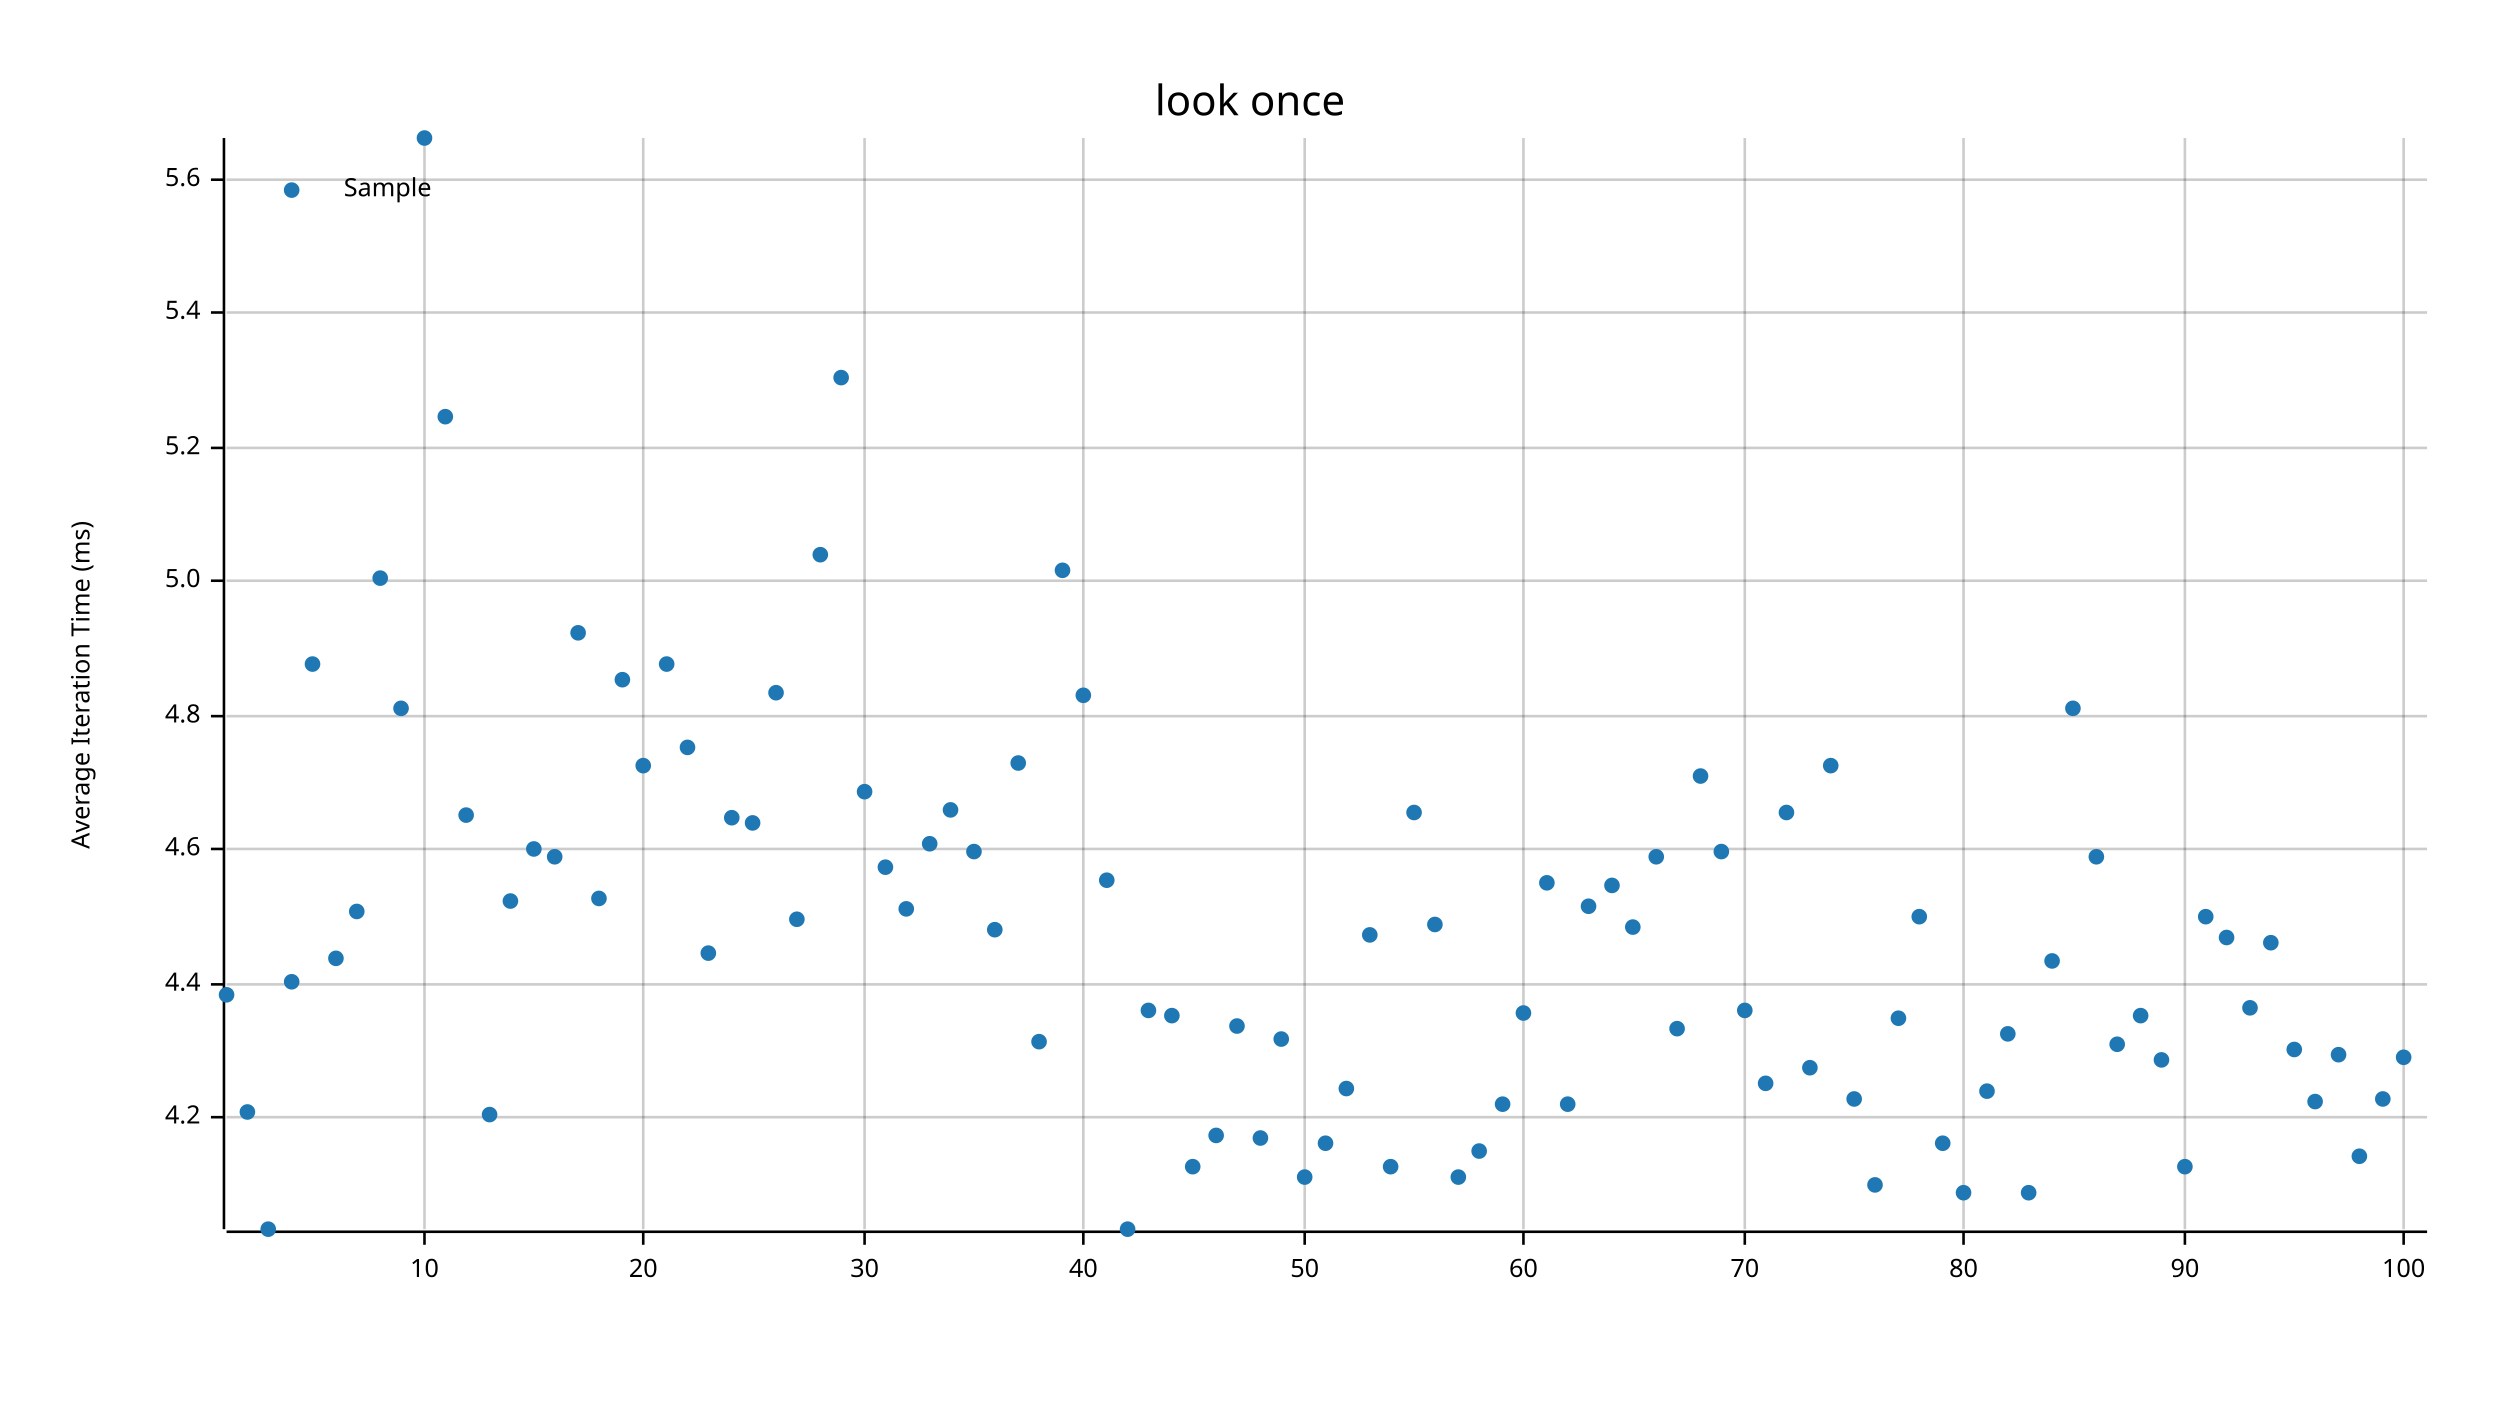
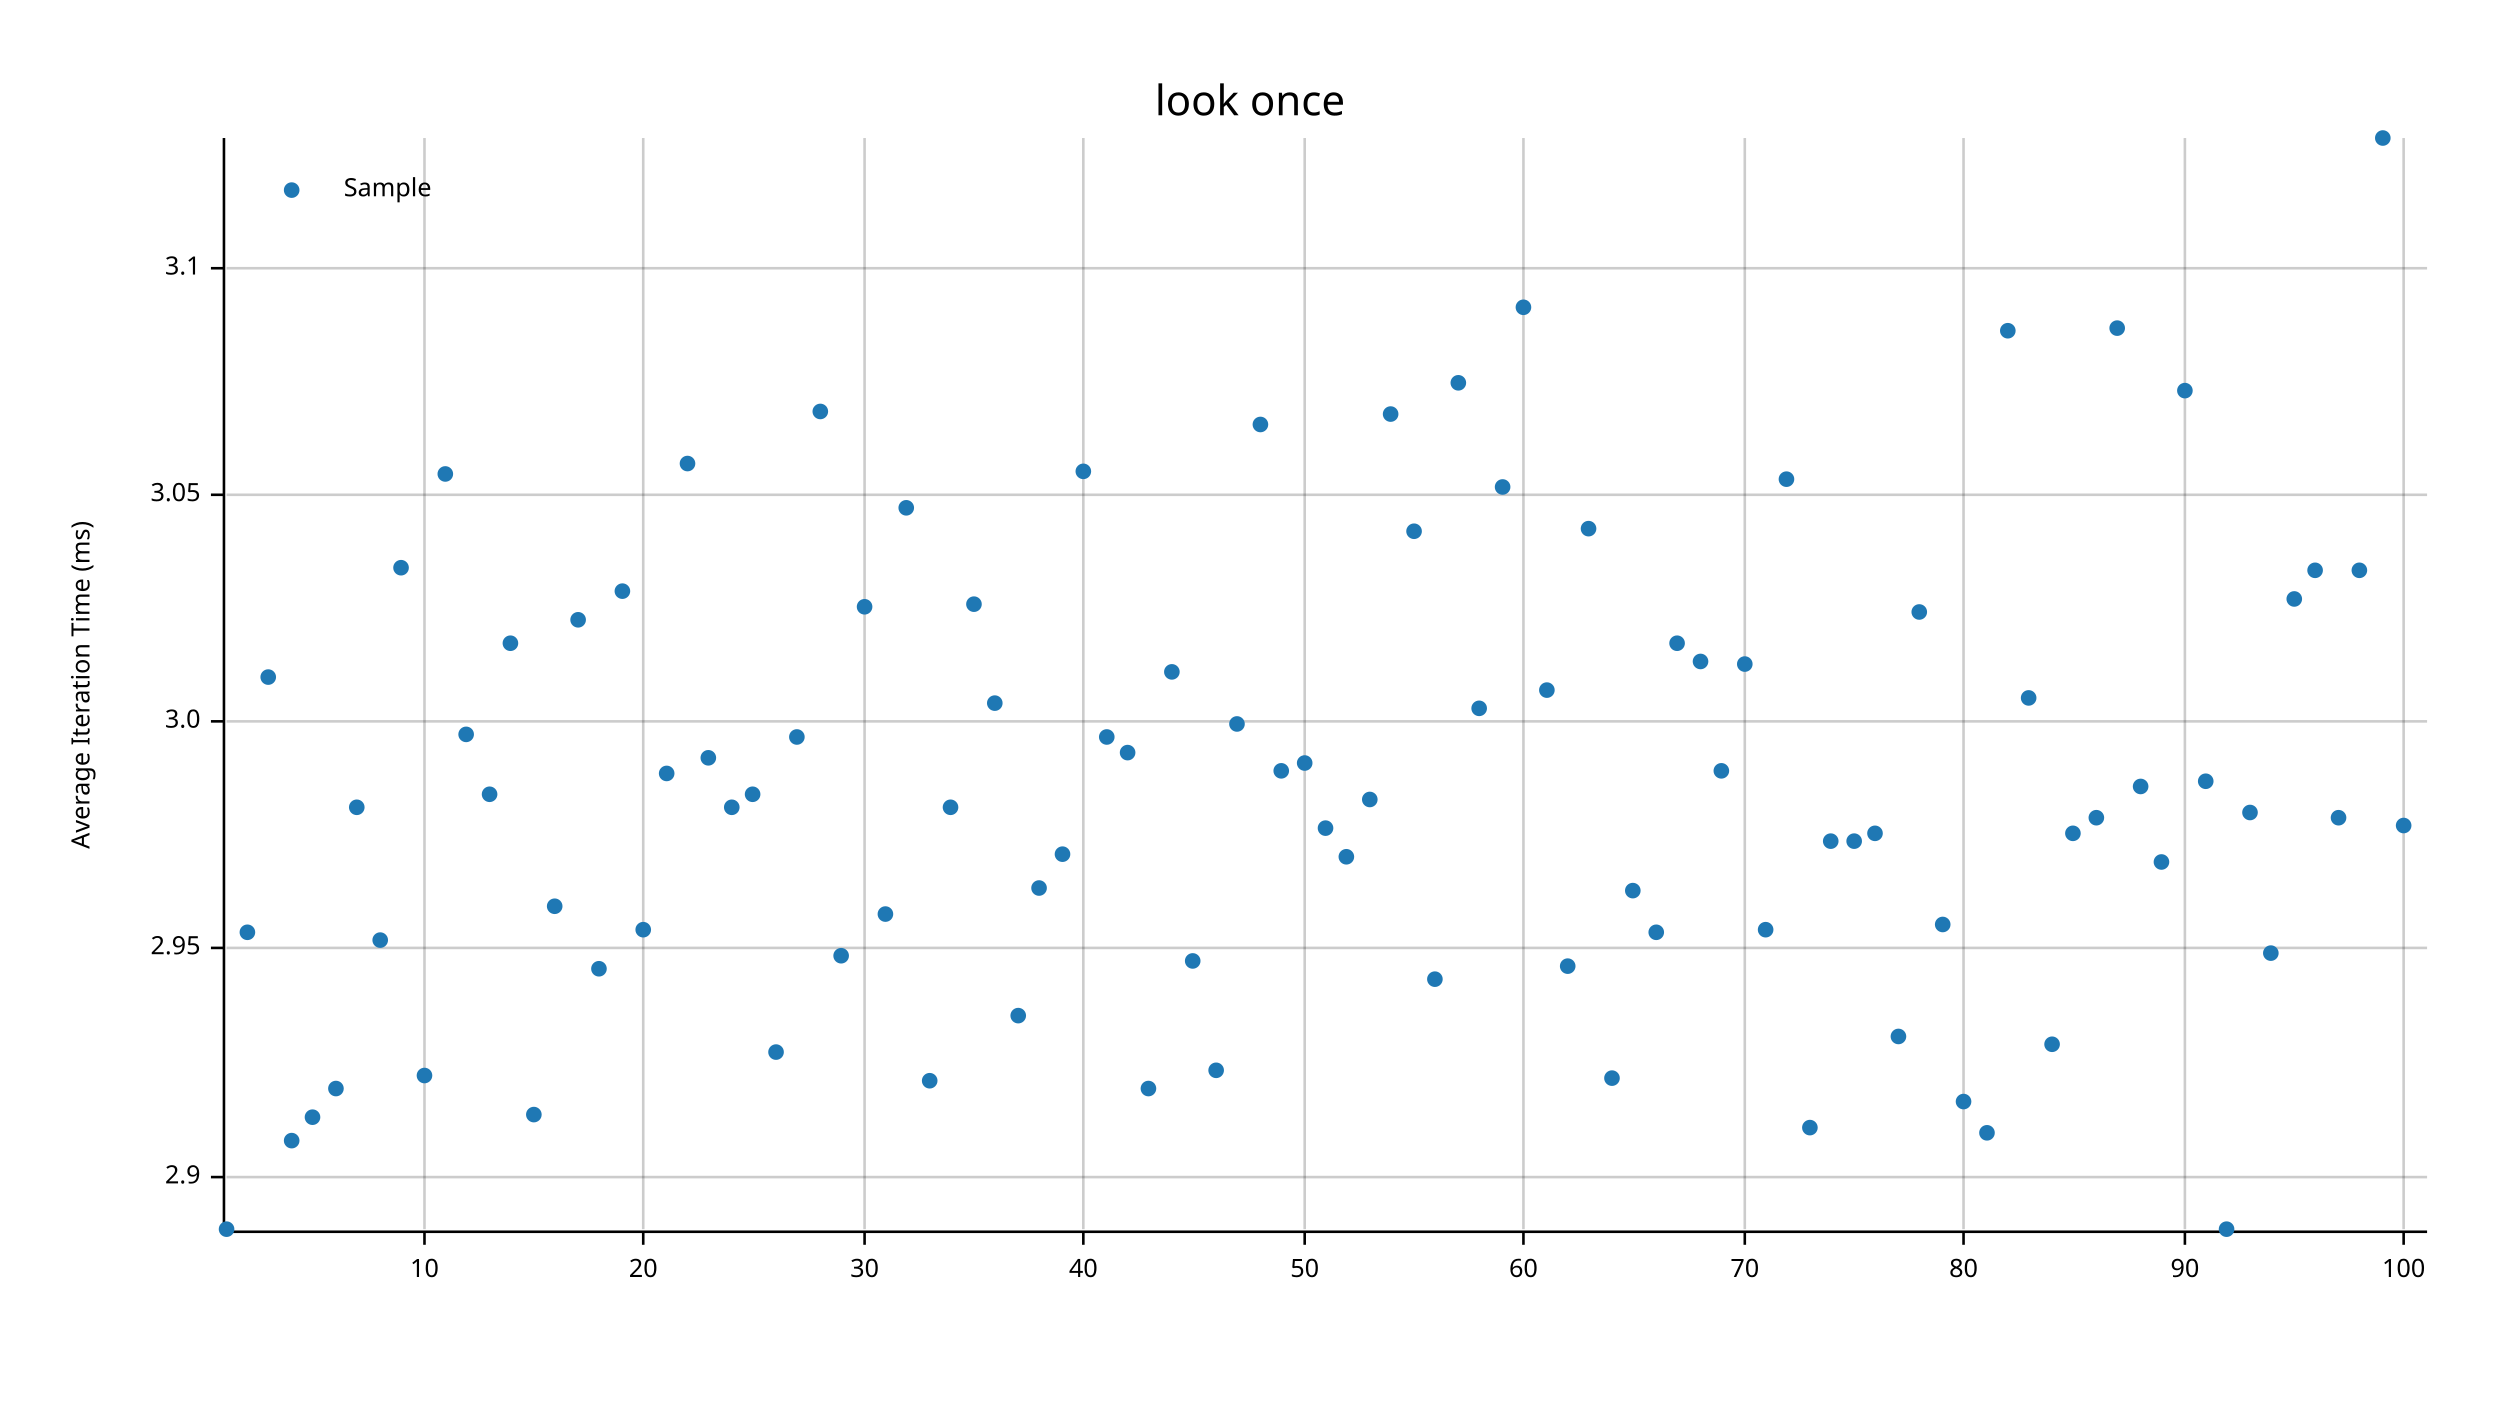
<svg xmlns="http://www.w3.org/2000/svg" width="960" height="540" viewBox="0 0 960 540">
  <text x="480" y="32" dy="0.76em" text-anchor="middle" font-family="sans-serif" font-size="16.129" opacity="1" fill="#000000">
look once
</text>
  <text x="27" y="263" dy="0.76em" text-anchor="middle" font-family="sans-serif" font-size="9.677" opacity="1" fill="#000000" transform="rotate(270, 27, 263)">
Average Iteration Time (ms)
</text>
  <line opacity="0.2" stroke="#000000" stroke-width="1" x1="163" y1="472" x2="163" y2="53" />
  <line opacity="0.2" stroke="#000000" stroke-width="1" x1="247" y1="472" x2="247" y2="53" />
  <line opacity="0.2" stroke="#000000" stroke-width="1" x1="332" y1="472" x2="332" y2="53" />
  <line opacity="0.2" stroke="#000000" stroke-width="1" x1="416" y1="472" x2="416" y2="53" />
  <line opacity="0.2" stroke="#000000" stroke-width="1" x1="501" y1="472" x2="501" y2="53" />
  <line opacity="0.2" stroke="#000000" stroke-width="1" x1="585" y1="472" x2="585" y2="53" />
  <line opacity="0.2" stroke="#000000" stroke-width="1" x1="670" y1="472" x2="670" y2="53" />
  <line opacity="0.2" stroke="#000000" stroke-width="1" x1="754" y1="472" x2="754" y2="53" />
  <line opacity="0.2" stroke="#000000" stroke-width="1" x1="839" y1="472" x2="839" y2="53" />
  <line opacity="0.2" stroke="#000000" stroke-width="1" x1="923" y1="472" x2="923" y2="53" />
-   <line opacity="0.2" stroke="#000000" stroke-width="1" x1="87" y1="429" x2="932" y2="429" />
-   <line opacity="0.2" stroke="#000000" stroke-width="1" x1="87" y1="378" x2="932" y2="378" />
-   <line opacity="0.2" stroke="#000000" stroke-width="1" x1="87" y1="326" x2="932" y2="326" />
-   <line opacity="0.2" stroke="#000000" stroke-width="1" x1="87" y1="275" x2="932" y2="275" />
-   <line opacity="0.2" stroke="#000000" stroke-width="1" x1="87" y1="223" x2="932" y2="223" />
-   <line opacity="0.2" stroke="#000000" stroke-width="1" x1="87" y1="172" x2="932" y2="172" />
-   <line opacity="0.2" stroke="#000000" stroke-width="1" x1="87" y1="120" x2="932" y2="120" />
-   <line opacity="0.2" stroke="#000000" stroke-width="1" x1="87" y1="69" x2="932" y2="69" />
+   <line opacity="0.2" stroke="#000000" stroke-width="1" x1="87" y1="452" x2="932" y2="452" />
+   <line opacity="0.2" stroke="#000000" stroke-width="1" x1="87" y1="364" x2="932" y2="364" />
+   <line opacity="0.2" stroke="#000000" stroke-width="1" x1="87" y1="277" x2="932" y2="277" />
+   <line opacity="0.2" stroke="#000000" stroke-width="1" x1="87" y1="190" x2="932" y2="190" />
+   <line opacity="0.2" stroke="#000000" stroke-width="1" x1="87" y1="103" x2="932" y2="103" />
  <polyline fill="none" opacity="1" stroke="#000000" stroke-width="1" points="86,53 86,472 " />
-   <text x="77" y="429" dy="0.5ex" text-anchor="end" font-family="sans-serif" font-size="9.677" opacity="1" fill="#000000">
- 4.2
+   <text x="77" y="452" dy="0.5ex" text-anchor="end" font-family="sans-serif" font-size="9.677" opacity="1" fill="#000000">
+ 2.9
</text>
-   <polyline fill="none" opacity="1" stroke="#000000" stroke-width="1" points="81,429 86,429 " />
-   <text x="77" y="378" dy="0.5ex" text-anchor="end" font-family="sans-serif" font-size="9.677" opacity="1" fill="#000000">
- 4.4
+   <polyline fill="none" opacity="1" stroke="#000000" stroke-width="1" points="81,452 86,452 " />
+   <text x="77" y="364" dy="0.5ex" text-anchor="end" font-family="sans-serif" font-size="9.677" opacity="1" fill="#000000">
+ 2.95
</text>
-   <polyline fill="none" opacity="1" stroke="#000000" stroke-width="1" points="81,378 86,378 " />
-   <text x="77" y="326" dy="0.5ex" text-anchor="end" font-family="sans-serif" font-size="9.677" opacity="1" fill="#000000">
- 4.6
+   <polyline fill="none" opacity="1" stroke="#000000" stroke-width="1" points="81,364 86,364 " />
+   <text x="77" y="277" dy="0.5ex" text-anchor="end" font-family="sans-serif" font-size="9.677" opacity="1" fill="#000000">
+ 3.0
</text>
-   <polyline fill="none" opacity="1" stroke="#000000" stroke-width="1" points="81,326 86,326 " />
-   <text x="77" y="275" dy="0.5ex" text-anchor="end" font-family="sans-serif" font-size="9.677" opacity="1" fill="#000000">
- 4.8
+   <polyline fill="none" opacity="1" stroke="#000000" stroke-width="1" points="81,277 86,277 " />
+   <text x="77" y="190" dy="0.5ex" text-anchor="end" font-family="sans-serif" font-size="9.677" opacity="1" fill="#000000">
+ 3.05
</text>
-   <polyline fill="none" opacity="1" stroke="#000000" stroke-width="1" points="81,275 86,275 " />
-   <text x="77" y="223" dy="0.5ex" text-anchor="end" font-family="sans-serif" font-size="9.677" opacity="1" fill="#000000">
- 5.0
+   <polyline fill="none" opacity="1" stroke="#000000" stroke-width="1" points="81,190 86,190 " />
+   <text x="77" y="103" dy="0.5ex" text-anchor="end" font-family="sans-serif" font-size="9.677" opacity="1" fill="#000000">
+ 3.1
</text>
-   <polyline fill="none" opacity="1" stroke="#000000" stroke-width="1" points="81,223 86,223 " />
-   <text x="77" y="172" dy="0.5ex" text-anchor="end" font-family="sans-serif" font-size="9.677" opacity="1" fill="#000000">
- 5.2
- </text>
-   <polyline fill="none" opacity="1" stroke="#000000" stroke-width="1" points="81,172 86,172 " />
-   <text x="77" y="120" dy="0.5ex" text-anchor="end" font-family="sans-serif" font-size="9.677" opacity="1" fill="#000000">
- 5.4
- </text>
-   <polyline fill="none" opacity="1" stroke="#000000" stroke-width="1" points="81,120 86,120 " />
-   <text x="77" y="69" dy="0.5ex" text-anchor="end" font-family="sans-serif" font-size="9.677" opacity="1" fill="#000000">
- 5.6
- </text>
-   <polyline fill="none" opacity="1" stroke="#000000" stroke-width="1" points="81,69 86,69 " />
+   <polyline fill="none" opacity="1" stroke="#000000" stroke-width="1" points="81,103 86,103 " />
  <polyline fill="none" opacity="1" stroke="#000000" stroke-width="1" points="87,473 932,473 " />
  <text x="163" y="483" dy="0.76em" text-anchor="middle" font-family="sans-serif" font-size="9.677" opacity="1" fill="#000000">
10
</text>
  <polyline fill="none" opacity="1" stroke="#000000" stroke-width="1" points="163,473 163,478 " />
  <text x="247" y="483" dy="0.76em" text-anchor="middle" font-family="sans-serif" font-size="9.677" opacity="1" fill="#000000">
20
</text>
  <polyline fill="none" opacity="1" stroke="#000000" stroke-width="1" points="247,473 247,478 " />
  <text x="332" y="483" dy="0.76em" text-anchor="middle" font-family="sans-serif" font-size="9.677" opacity="1" fill="#000000">
30
</text>
  <polyline fill="none" opacity="1" stroke="#000000" stroke-width="1" points="332,473 332,478 " />
  <text x="416" y="483" dy="0.76em" text-anchor="middle" font-family="sans-serif" font-size="9.677" opacity="1" fill="#000000">
40
</text>
  <polyline fill="none" opacity="1" stroke="#000000" stroke-width="1" points="416,473 416,478 " />
  <text x="501" y="483" dy="0.76em" text-anchor="middle" font-family="sans-serif" font-size="9.677" opacity="1" fill="#000000">
50
</text>
  <polyline fill="none" opacity="1" stroke="#000000" stroke-width="1" points="501,473 501,478 " />
  <text x="585" y="483" dy="0.76em" text-anchor="middle" font-family="sans-serif" font-size="9.677" opacity="1" fill="#000000">
60
</text>
  <polyline fill="none" opacity="1" stroke="#000000" stroke-width="1" points="585,473 585,478 " />
  <text x="670" y="483" dy="0.76em" text-anchor="middle" font-family="sans-serif" font-size="9.677" opacity="1" fill="#000000">
70
</text>
  <polyline fill="none" opacity="1" stroke="#000000" stroke-width="1" points="670,473 670,478 " />
  <text x="754" y="483" dy="0.76em" text-anchor="middle" font-family="sans-serif" font-size="9.677" opacity="1" fill="#000000">
80
</text>
  <polyline fill="none" opacity="1" stroke="#000000" stroke-width="1" points="754,473 754,478 " />
  <text x="839" y="483" dy="0.76em" text-anchor="middle" font-family="sans-serif" font-size="9.677" opacity="1" fill="#000000">
90
</text>
  <polyline fill="none" opacity="1" stroke="#000000" stroke-width="1" points="839,473 839,478 " />
  <text x="923" y="483" dy="0.76em" text-anchor="middle" font-family="sans-serif" font-size="9.677" opacity="1" fill="#000000">
100
</text>
  <polyline fill="none" opacity="1" stroke="#000000" stroke-width="1" points="923,473 923,478 " />
-   <circle cx="87" cy="382" r="3" opacity="1" fill="#1F78B4" stroke="none" stroke-width="1" />
-   <circle cx="95" cy="427" r="3" opacity="1" fill="#1F78B4" stroke="none" stroke-width="1" />
-   <circle cx="103" cy="472" r="3" opacity="1" fill="#1F78B4" stroke="none" stroke-width="1" />
-   <circle cx="112" cy="377" r="3" opacity="1" fill="#1F78B4" stroke="none" stroke-width="1" />
-   <circle cx="120" cy="255" r="3" opacity="1" fill="#1F78B4" stroke="none" stroke-width="1" />
-   <circle cx="129" cy="368" r="3" opacity="1" fill="#1F78B4" stroke="none" stroke-width="1" />
-   <circle cx="137" cy="350" r="3" opacity="1" fill="#1F78B4" stroke="none" stroke-width="1" />
-   <circle cx="146" cy="222" r="3" opacity="1" fill="#1F78B4" stroke="none" stroke-width="1" />
-   <circle cx="154" cy="272" r="3" opacity="1" fill="#1F78B4" stroke="none" stroke-width="1" />
-   <circle cx="163" cy="53" r="3" opacity="1" fill="#1F78B4" stroke="none" stroke-width="1" />
-   <circle cx="171" cy="160" r="3" opacity="1" fill="#1F78B4" stroke="none" stroke-width="1" />
-   <circle cx="179" cy="313" r="3" opacity="1" fill="#1F78B4" stroke="none" stroke-width="1" />
-   <circle cx="188" cy="428" r="3" opacity="1" fill="#1F78B4" stroke="none" stroke-width="1" />
-   <circle cx="196" cy="346" r="3" opacity="1" fill="#1F78B4" stroke="none" stroke-width="1" />
-   <circle cx="205" cy="326" r="3" opacity="1" fill="#1F78B4" stroke="none" stroke-width="1" />
-   <circle cx="213" cy="329" r="3" opacity="1" fill="#1F78B4" stroke="none" stroke-width="1" />
-   <circle cx="222" cy="243" r="3" opacity="1" fill="#1F78B4" stroke="none" stroke-width="1" />
-   <circle cx="230" cy="345" r="3" opacity="1" fill="#1F78B4" stroke="none" stroke-width="1" />
-   <circle cx="239" cy="261" r="3" opacity="1" fill="#1F78B4" stroke="none" stroke-width="1" />
-   <circle cx="247" cy="294" r="3" opacity="1" fill="#1F78B4" stroke="none" stroke-width="1" />
-   <circle cx="256" cy="255" r="3" opacity="1" fill="#1F78B4" stroke="none" stroke-width="1" />
-   <circle cx="264" cy="287" r="3" opacity="1" fill="#1F78B4" stroke="none" stroke-width="1" />
-   <circle cx="272" cy="366" r="3" opacity="1" fill="#1F78B4" stroke="none" stroke-width="1" />
-   <circle cx="281" cy="314" r="3" opacity="1" fill="#1F78B4" stroke="none" stroke-width="1" />
-   <circle cx="289" cy="316" r="3" opacity="1" fill="#1F78B4" stroke="none" stroke-width="1" />
-   <circle cx="298" cy="266" r="3" opacity="1" fill="#1F78B4" stroke="none" stroke-width="1" />
-   <circle cx="306" cy="353" r="3" opacity="1" fill="#1F78B4" stroke="none" stroke-width="1" />
-   <circle cx="315" cy="213" r="3" opacity="1" fill="#1F78B4" stroke="none" stroke-width="1" />
-   <circle cx="323" cy="145" r="3" opacity="1" fill="#1F78B4" stroke="none" stroke-width="1" />
-   <circle cx="332" cy="304" r="3" opacity="1" fill="#1F78B4" stroke="none" stroke-width="1" />
-   <circle cx="340" cy="333" r="3" opacity="1" fill="#1F78B4" stroke="none" stroke-width="1" />
-   <circle cx="348" cy="349" r="3" opacity="1" fill="#1F78B4" stroke="none" stroke-width="1" />
-   <circle cx="357" cy="324" r="3" opacity="1" fill="#1F78B4" stroke="none" stroke-width="1" />
-   <circle cx="365" cy="311" r="3" opacity="1" fill="#1F78B4" stroke="none" stroke-width="1" />
-   <circle cx="374" cy="327" r="3" opacity="1" fill="#1F78B4" stroke="none" stroke-width="1" />
-   <circle cx="382" cy="357" r="3" opacity="1" fill="#1F78B4" stroke="none" stroke-width="1" />
-   <circle cx="391" cy="293" r="3" opacity="1" fill="#1F78B4" stroke="none" stroke-width="1" />
-   <circle cx="399" cy="400" r="3" opacity="1" fill="#1F78B4" stroke="none" stroke-width="1" />
-   <circle cx="408" cy="219" r="3" opacity="1" fill="#1F78B4" stroke="none" stroke-width="1" />
-   <circle cx="416" cy="267" r="3" opacity="1" fill="#1F78B4" stroke="none" stroke-width="1" />
-   <circle cx="425" cy="338" r="3" opacity="1" fill="#1F78B4" stroke="none" stroke-width="1" />
-   <circle cx="433" cy="472" r="3" opacity="1" fill="#1F78B4" stroke="none" stroke-width="1" />
-   <circle cx="441" cy="388" r="3" opacity="1" fill="#1F78B4" stroke="none" stroke-width="1" />
-   <circle cx="450" cy="390" r="3" opacity="1" fill="#1F78B4" stroke="none" stroke-width="1" />
-   <circle cx="458" cy="448" r="3" opacity="1" fill="#1F78B4" stroke="none" stroke-width="1" />
-   <circle cx="467" cy="436" r="3" opacity="1" fill="#1F78B4" stroke="none" stroke-width="1" />
-   <circle cx="475" cy="394" r="3" opacity="1" fill="#1F78B4" stroke="none" stroke-width="1" />
-   <circle cx="484" cy="437" r="3" opacity="1" fill="#1F78B4" stroke="none" stroke-width="1" />
-   <circle cx="492" cy="399" r="3" opacity="1" fill="#1F78B4" stroke="none" stroke-width="1" />
-   <circle cx="501" cy="452" r="3" opacity="1" fill="#1F78B4" stroke="none" stroke-width="1" />
-   <circle cx="509" cy="439" r="3" opacity="1" fill="#1F78B4" stroke="none" stroke-width="1" />
-   <circle cx="517" cy="418" r="3" opacity="1" fill="#1F78B4" stroke="none" stroke-width="1" />
-   <circle cx="526" cy="359" r="3" opacity="1" fill="#1F78B4" stroke="none" stroke-width="1" />
-   <circle cx="534" cy="448" r="3" opacity="1" fill="#1F78B4" stroke="none" stroke-width="1" />
-   <circle cx="543" cy="312" r="3" opacity="1" fill="#1F78B4" stroke="none" stroke-width="1" />
-   <circle cx="551" cy="355" r="3" opacity="1" fill="#1F78B4" stroke="none" stroke-width="1" />
-   <circle cx="560" cy="452" r="3" opacity="1" fill="#1F78B4" stroke="none" stroke-width="1" />
-   <circle cx="568" cy="442" r="3" opacity="1" fill="#1F78B4" stroke="none" stroke-width="1" />
-   <circle cx="577" cy="424" r="3" opacity="1" fill="#1F78B4" stroke="none" stroke-width="1" />
-   <circle cx="585" cy="389" r="3" opacity="1" fill="#1F78B4" stroke="none" stroke-width="1" />
-   <circle cx="594" cy="339" r="3" opacity="1" fill="#1F78B4" stroke="none" stroke-width="1" />
-   <circle cx="602" cy="424" r="3" opacity="1" fill="#1F78B4" stroke="none" stroke-width="1" />
-   <circle cx="610" cy="348" r="3" opacity="1" fill="#1F78B4" stroke="none" stroke-width="1" />
-   <circle cx="619" cy="340" r="3" opacity="1" fill="#1F78B4" stroke="none" stroke-width="1" />
-   <circle cx="627" cy="356" r="3" opacity="1" fill="#1F78B4" stroke="none" stroke-width="1" />
-   <circle cx="636" cy="329" r="3" opacity="1" fill="#1F78B4" stroke="none" stroke-width="1" />
-   <circle cx="644" cy="395" r="3" opacity="1" fill="#1F78B4" stroke="none" stroke-width="1" />
-   <circle cx="653" cy="298" r="3" opacity="1" fill="#1F78B4" stroke="none" stroke-width="1" />
-   <circle cx="661" cy="327" r="3" opacity="1" fill="#1F78B4" stroke="none" stroke-width="1" />
-   <circle cx="670" cy="388" r="3" opacity="1" fill="#1F78B4" stroke="none" stroke-width="1" />
-   <circle cx="678" cy="416" r="3" opacity="1" fill="#1F78B4" stroke="none" stroke-width="1" />
-   <circle cx="686" cy="312" r="3" opacity="1" fill="#1F78B4" stroke="none" stroke-width="1" />
-   <circle cx="695" cy="410" r="3" opacity="1" fill="#1F78B4" stroke="none" stroke-width="1" />
-   <circle cx="703" cy="294" r="3" opacity="1" fill="#1F78B4" stroke="none" stroke-width="1" />
-   <circle cx="712" cy="422" r="3" opacity="1" fill="#1F78B4" stroke="none" stroke-width="1" />
-   <circle cx="720" cy="455" r="3" opacity="1" fill="#1F78B4" stroke="none" stroke-width="1" />
-   <circle cx="729" cy="391" r="3" opacity="1" fill="#1F78B4" stroke="none" stroke-width="1" />
-   <circle cx="737" cy="352" r="3" opacity="1" fill="#1F78B4" stroke="none" stroke-width="1" />
-   <circle cx="746" cy="439" r="3" opacity="1" fill="#1F78B4" stroke="none" stroke-width="1" />
-   <circle cx="754" cy="458" r="3" opacity="1" fill="#1F78B4" stroke="none" stroke-width="1" />
-   <circle cx="763" cy="419" r="3" opacity="1" fill="#1F78B4" stroke="none" stroke-width="1" />
-   <circle cx="771" cy="397" r="3" opacity="1" fill="#1F78B4" stroke="none" stroke-width="1" />
-   <circle cx="779" cy="458" r="3" opacity="1" fill="#1F78B4" stroke="none" stroke-width="1" />
-   <circle cx="788" cy="369" r="3" opacity="1" fill="#1F78B4" stroke="none" stroke-width="1" />
-   <circle cx="796" cy="272" r="3" opacity="1" fill="#1F78B4" stroke="none" stroke-width="1" />
-   <circle cx="805" cy="329" r="3" opacity="1" fill="#1F78B4" stroke="none" stroke-width="1" />
-   <circle cx="813" cy="401" r="3" opacity="1" fill="#1F78B4" stroke="none" stroke-width="1" />
-   <circle cx="822" cy="390" r="3" opacity="1" fill="#1F78B4" stroke="none" stroke-width="1" />
-   <circle cx="830" cy="407" r="3" opacity="1" fill="#1F78B4" stroke="none" stroke-width="1" />
-   <circle cx="839" cy="448" r="3" opacity="1" fill="#1F78B4" stroke="none" stroke-width="1" />
-   <circle cx="847" cy="352" r="3" opacity="1" fill="#1F78B4" stroke="none" stroke-width="1" />
-   <circle cx="855" cy="360" r="3" opacity="1" fill="#1F78B4" stroke="none" stroke-width="1" />
-   <circle cx="864" cy="387" r="3" opacity="1" fill="#1F78B4" stroke="none" stroke-width="1" />
-   <circle cx="872" cy="362" r="3" opacity="1" fill="#1F78B4" stroke="none" stroke-width="1" />
-   <circle cx="881" cy="403" r="3" opacity="1" fill="#1F78B4" stroke="none" stroke-width="1" />
-   <circle cx="889" cy="423" r="3" opacity="1" fill="#1F78B4" stroke="none" stroke-width="1" />
-   <circle cx="898" cy="405" r="3" opacity="1" fill="#1F78B4" stroke="none" stroke-width="1" />
-   <circle cx="906" cy="444" r="3" opacity="1" fill="#1F78B4" stroke="none" stroke-width="1" />
-   <circle cx="915" cy="422" r="3" opacity="1" fill="#1F78B4" stroke="none" stroke-width="1" />
-   <circle cx="923" cy="406" r="3" opacity="1" fill="#1F78B4" stroke="none" stroke-width="1" />
+   <circle cx="87" cy="472" r="3" opacity="1" fill="#1F78B4" stroke="none" stroke-width="1" />
+   <circle cx="95" cy="358" r="3" opacity="1" fill="#1F78B4" stroke="none" stroke-width="1" />
+   <circle cx="103" cy="260" r="3" opacity="1" fill="#1F78B4" stroke="none" stroke-width="1" />
+   <circle cx="112" cy="438" r="3" opacity="1" fill="#1F78B4" stroke="none" stroke-width="1" />
+   <circle cx="120" cy="429" r="3" opacity="1" fill="#1F78B4" stroke="none" stroke-width="1" />
+   <circle cx="129" cy="418" r="3" opacity="1" fill="#1F78B4" stroke="none" stroke-width="1" />
+   <circle cx="137" cy="310" r="3" opacity="1" fill="#1F78B4" stroke="none" stroke-width="1" />
+   <circle cx="146" cy="361" r="3" opacity="1" fill="#1F78B4" stroke="none" stroke-width="1" />
+   <circle cx="154" cy="218" r="3" opacity="1" fill="#1F78B4" stroke="none" stroke-width="1" />
+   <circle cx="163" cy="413" r="3" opacity="1" fill="#1F78B4" stroke="none" stroke-width="1" />
+   <circle cx="171" cy="182" r="3" opacity="1" fill="#1F78B4" stroke="none" stroke-width="1" />
+   <circle cx="179" cy="282" r="3" opacity="1" fill="#1F78B4" stroke="none" stroke-width="1" />
+   <circle cx="188" cy="305" r="3" opacity="1" fill="#1F78B4" stroke="none" stroke-width="1" />
+   <circle cx="196" cy="247" r="3" opacity="1" fill="#1F78B4" stroke="none" stroke-width="1" />
+   <circle cx="205" cy="428" r="3" opacity="1" fill="#1F78B4" stroke="none" stroke-width="1" />
+   <circle cx="213" cy="348" r="3" opacity="1" fill="#1F78B4" stroke="none" stroke-width="1" />
+   <circle cx="222" cy="238" r="3" opacity="1" fill="#1F78B4" stroke="none" stroke-width="1" />
+   <circle cx="230" cy="372" r="3" opacity="1" fill="#1F78B4" stroke="none" stroke-width="1" />
+   <circle cx="239" cy="227" r="3" opacity="1" fill="#1F78B4" stroke="none" stroke-width="1" />
+   <circle cx="247" cy="357" r="3" opacity="1" fill="#1F78B4" stroke="none" stroke-width="1" />
+   <circle cx="256" cy="297" r="3" opacity="1" fill="#1F78B4" stroke="none" stroke-width="1" />
+   <circle cx="264" cy="178" r="3" opacity="1" fill="#1F78B4" stroke="none" stroke-width="1" />
+   <circle cx="272" cy="291" r="3" opacity="1" fill="#1F78B4" stroke="none" stroke-width="1" />
+   <circle cx="281" cy="310" r="3" opacity="1" fill="#1F78B4" stroke="none" stroke-width="1" />
+   <circle cx="289" cy="305" r="3" opacity="1" fill="#1F78B4" stroke="none" stroke-width="1" />
+   <circle cx="298" cy="404" r="3" opacity="1" fill="#1F78B4" stroke="none" stroke-width="1" />
+   <circle cx="306" cy="283" r="3" opacity="1" fill="#1F78B4" stroke="none" stroke-width="1" />
+   <circle cx="315" cy="158" r="3" opacity="1" fill="#1F78B4" stroke="none" stroke-width="1" />
+   <circle cx="323" cy="367" r="3" opacity="1" fill="#1F78B4" stroke="none" stroke-width="1" />
+   <circle cx="332" cy="233" r="3" opacity="1" fill="#1F78B4" stroke="none" stroke-width="1" />
+   <circle cx="340" cy="351" r="3" opacity="1" fill="#1F78B4" stroke="none" stroke-width="1" />
+   <circle cx="348" cy="195" r="3" opacity="1" fill="#1F78B4" stroke="none" stroke-width="1" />
+   <circle cx="357" cy="415" r="3" opacity="1" fill="#1F78B4" stroke="none" stroke-width="1" />
+   <circle cx="365" cy="310" r="3" opacity="1" fill="#1F78B4" stroke="none" stroke-width="1" />
+   <circle cx="374" cy="232" r="3" opacity="1" fill="#1F78B4" stroke="none" stroke-width="1" />
+   <circle cx="382" cy="270" r="3" opacity="1" fill="#1F78B4" stroke="none" stroke-width="1" />
+   <circle cx="391" cy="390" r="3" opacity="1" fill="#1F78B4" stroke="none" stroke-width="1" />
+   <circle cx="399" cy="341" r="3" opacity="1" fill="#1F78B4" stroke="none" stroke-width="1" />
+   <circle cx="408" cy="328" r="3" opacity="1" fill="#1F78B4" stroke="none" stroke-width="1" />
+   <circle cx="416" cy="181" r="3" opacity="1" fill="#1F78B4" stroke="none" stroke-width="1" />
+   <circle cx="425" cy="283" r="3" opacity="1" fill="#1F78B4" stroke="none" stroke-width="1" />
+   <circle cx="433" cy="289" r="3" opacity="1" fill="#1F78B4" stroke="none" stroke-width="1" />
+   <circle cx="441" cy="418" r="3" opacity="1" fill="#1F78B4" stroke="none" stroke-width="1" />
+   <circle cx="450" cy="258" r="3" opacity="1" fill="#1F78B4" stroke="none" stroke-width="1" />
+   <circle cx="458" cy="369" r="3" opacity="1" fill="#1F78B4" stroke="none" stroke-width="1" />
+   <circle cx="467" cy="411" r="3" opacity="1" fill="#1F78B4" stroke="none" stroke-width="1" />
+   <circle cx="475" cy="278" r="3" opacity="1" fill="#1F78B4" stroke="none" stroke-width="1" />
+   <circle cx="484" cy="163" r="3" opacity="1" fill="#1F78B4" stroke="none" stroke-width="1" />
+   <circle cx="492" cy="296" r="3" opacity="1" fill="#1F78B4" stroke="none" stroke-width="1" />
+   <circle cx="501" cy="293" r="3" opacity="1" fill="#1F78B4" stroke="none" stroke-width="1" />
+   <circle cx="509" cy="318" r="3" opacity="1" fill="#1F78B4" stroke="none" stroke-width="1" />
+   <circle cx="517" cy="329" r="3" opacity="1" fill="#1F78B4" stroke="none" stroke-width="1" />
+   <circle cx="526" cy="307" r="3" opacity="1" fill="#1F78B4" stroke="none" stroke-width="1" />
+   <circle cx="534" cy="159" r="3" opacity="1" fill="#1F78B4" stroke="none" stroke-width="1" />
+   <circle cx="543" cy="204" r="3" opacity="1" fill="#1F78B4" stroke="none" stroke-width="1" />
+   <circle cx="551" cy="376" r="3" opacity="1" fill="#1F78B4" stroke="none" stroke-width="1" />
+   <circle cx="560" cy="147" r="3" opacity="1" fill="#1F78B4" stroke="none" stroke-width="1" />
+   <circle cx="568" cy="272" r="3" opacity="1" fill="#1F78B4" stroke="none" stroke-width="1" />
+   <circle cx="577" cy="187" r="3" opacity="1" fill="#1F78B4" stroke="none" stroke-width="1" />
+   <circle cx="585" cy="118" r="3" opacity="1" fill="#1F78B4" stroke="none" stroke-width="1" />
+   <circle cx="594" cy="265" r="3" opacity="1" fill="#1F78B4" stroke="none" stroke-width="1" />
+   <circle cx="602" cy="371" r="3" opacity="1" fill="#1F78B4" stroke="none" stroke-width="1" />
+   <circle cx="610" cy="203" r="3" opacity="1" fill="#1F78B4" stroke="none" stroke-width="1" />
+   <circle cx="619" cy="414" r="3" opacity="1" fill="#1F78B4" stroke="none" stroke-width="1" />
+   <circle cx="627" cy="342" r="3" opacity="1" fill="#1F78B4" stroke="none" stroke-width="1" />
+   <circle cx="636" cy="358" r="3" opacity="1" fill="#1F78B4" stroke="none" stroke-width="1" />
+   <circle cx="644" cy="247" r="3" opacity="1" fill="#1F78B4" stroke="none" stroke-width="1" />
+   <circle cx="653" cy="254" r="3" opacity="1" fill="#1F78B4" stroke="none" stroke-width="1" />
+   <circle cx="661" cy="296" r="3" opacity="1" fill="#1F78B4" stroke="none" stroke-width="1" />
+   <circle cx="670" cy="255" r="3" opacity="1" fill="#1F78B4" stroke="none" stroke-width="1" />
+   <circle cx="678" cy="357" r="3" opacity="1" fill="#1F78B4" stroke="none" stroke-width="1" />
+   <circle cx="686" cy="184" r="3" opacity="1" fill="#1F78B4" stroke="none" stroke-width="1" />
+   <circle cx="695" cy="433" r="3" opacity="1" fill="#1F78B4" stroke="none" stroke-width="1" />
+   <circle cx="703" cy="323" r="3" opacity="1" fill="#1F78B4" stroke="none" stroke-width="1" />
+   <circle cx="712" cy="323" r="3" opacity="1" fill="#1F78B4" stroke="none" stroke-width="1" />
+   <circle cx="720" cy="320" r="3" opacity="1" fill="#1F78B4" stroke="none" stroke-width="1" />
+   <circle cx="729" cy="398" r="3" opacity="1" fill="#1F78B4" stroke="none" stroke-width="1" />
+   <circle cx="737" cy="235" r="3" opacity="1" fill="#1F78B4" stroke="none" stroke-width="1" />
+   <circle cx="746" cy="355" r="3" opacity="1" fill="#1F78B4" stroke="none" stroke-width="1" />
+   <circle cx="754" cy="423" r="3" opacity="1" fill="#1F78B4" stroke="none" stroke-width="1" />
+   <circle cx="763" cy="435" r="3" opacity="1" fill="#1F78B4" stroke="none" stroke-width="1" />
+   <circle cx="771" cy="127" r="3" opacity="1" fill="#1F78B4" stroke="none" stroke-width="1" />
+   <circle cx="779" cy="268" r="3" opacity="1" fill="#1F78B4" stroke="none" stroke-width="1" />
+   <circle cx="788" cy="401" r="3" opacity="1" fill="#1F78B4" stroke="none" stroke-width="1" />
+   <circle cx="796" cy="320" r="3" opacity="1" fill="#1F78B4" stroke="none" stroke-width="1" />
+   <circle cx="805" cy="314" r="3" opacity="1" fill="#1F78B4" stroke="none" stroke-width="1" />
+   <circle cx="813" cy="126" r="3" opacity="1" fill="#1F78B4" stroke="none" stroke-width="1" />
+   <circle cx="822" cy="302" r="3" opacity="1" fill="#1F78B4" stroke="none" stroke-width="1" />
+   <circle cx="830" cy="331" r="3" opacity="1" fill="#1F78B4" stroke="none" stroke-width="1" />
+   <circle cx="839" cy="150" r="3" opacity="1" fill="#1F78B4" stroke="none" stroke-width="1" />
+   <circle cx="847" cy="300" r="3" opacity="1" fill="#1F78B4" stroke="none" stroke-width="1" />
+   <circle cx="855" cy="472" r="3" opacity="1" fill="#1F78B4" stroke="none" stroke-width="1" />
+   <circle cx="864" cy="312" r="3" opacity="1" fill="#1F78B4" stroke="none" stroke-width="1" />
+   <circle cx="872" cy="366" r="3" opacity="1" fill="#1F78B4" stroke="none" stroke-width="1" />
+   <circle cx="881" cy="230" r="3" opacity="1" fill="#1F78B4" stroke="none" stroke-width="1" />
+   <circle cx="889" cy="219" r="3" opacity="1" fill="#1F78B4" stroke="none" stroke-width="1" />
+   <circle cx="898" cy="314" r="3" opacity="1" fill="#1F78B4" stroke="none" stroke-width="1" />
+   <circle cx="906" cy="219" r="3" opacity="1" fill="#1F78B4" stroke="none" stroke-width="1" />
+   <circle cx="915" cy="53" r="3" opacity="1" fill="#1F78B4" stroke="none" stroke-width="1" />
+   <circle cx="923" cy="317" r="3" opacity="1" fill="#1F78B4" stroke="none" stroke-width="1" />
  <text x="132" y="68" dy="0.76em" text-anchor="start" font-family="sans-serif" font-size="9.677" opacity="1" fill="#000000">
Sample
</text>
  <circle cx="112" cy="73" r="3" opacity="1" fill="#1F78B4" stroke="none" stroke-width="1" />
</svg>
